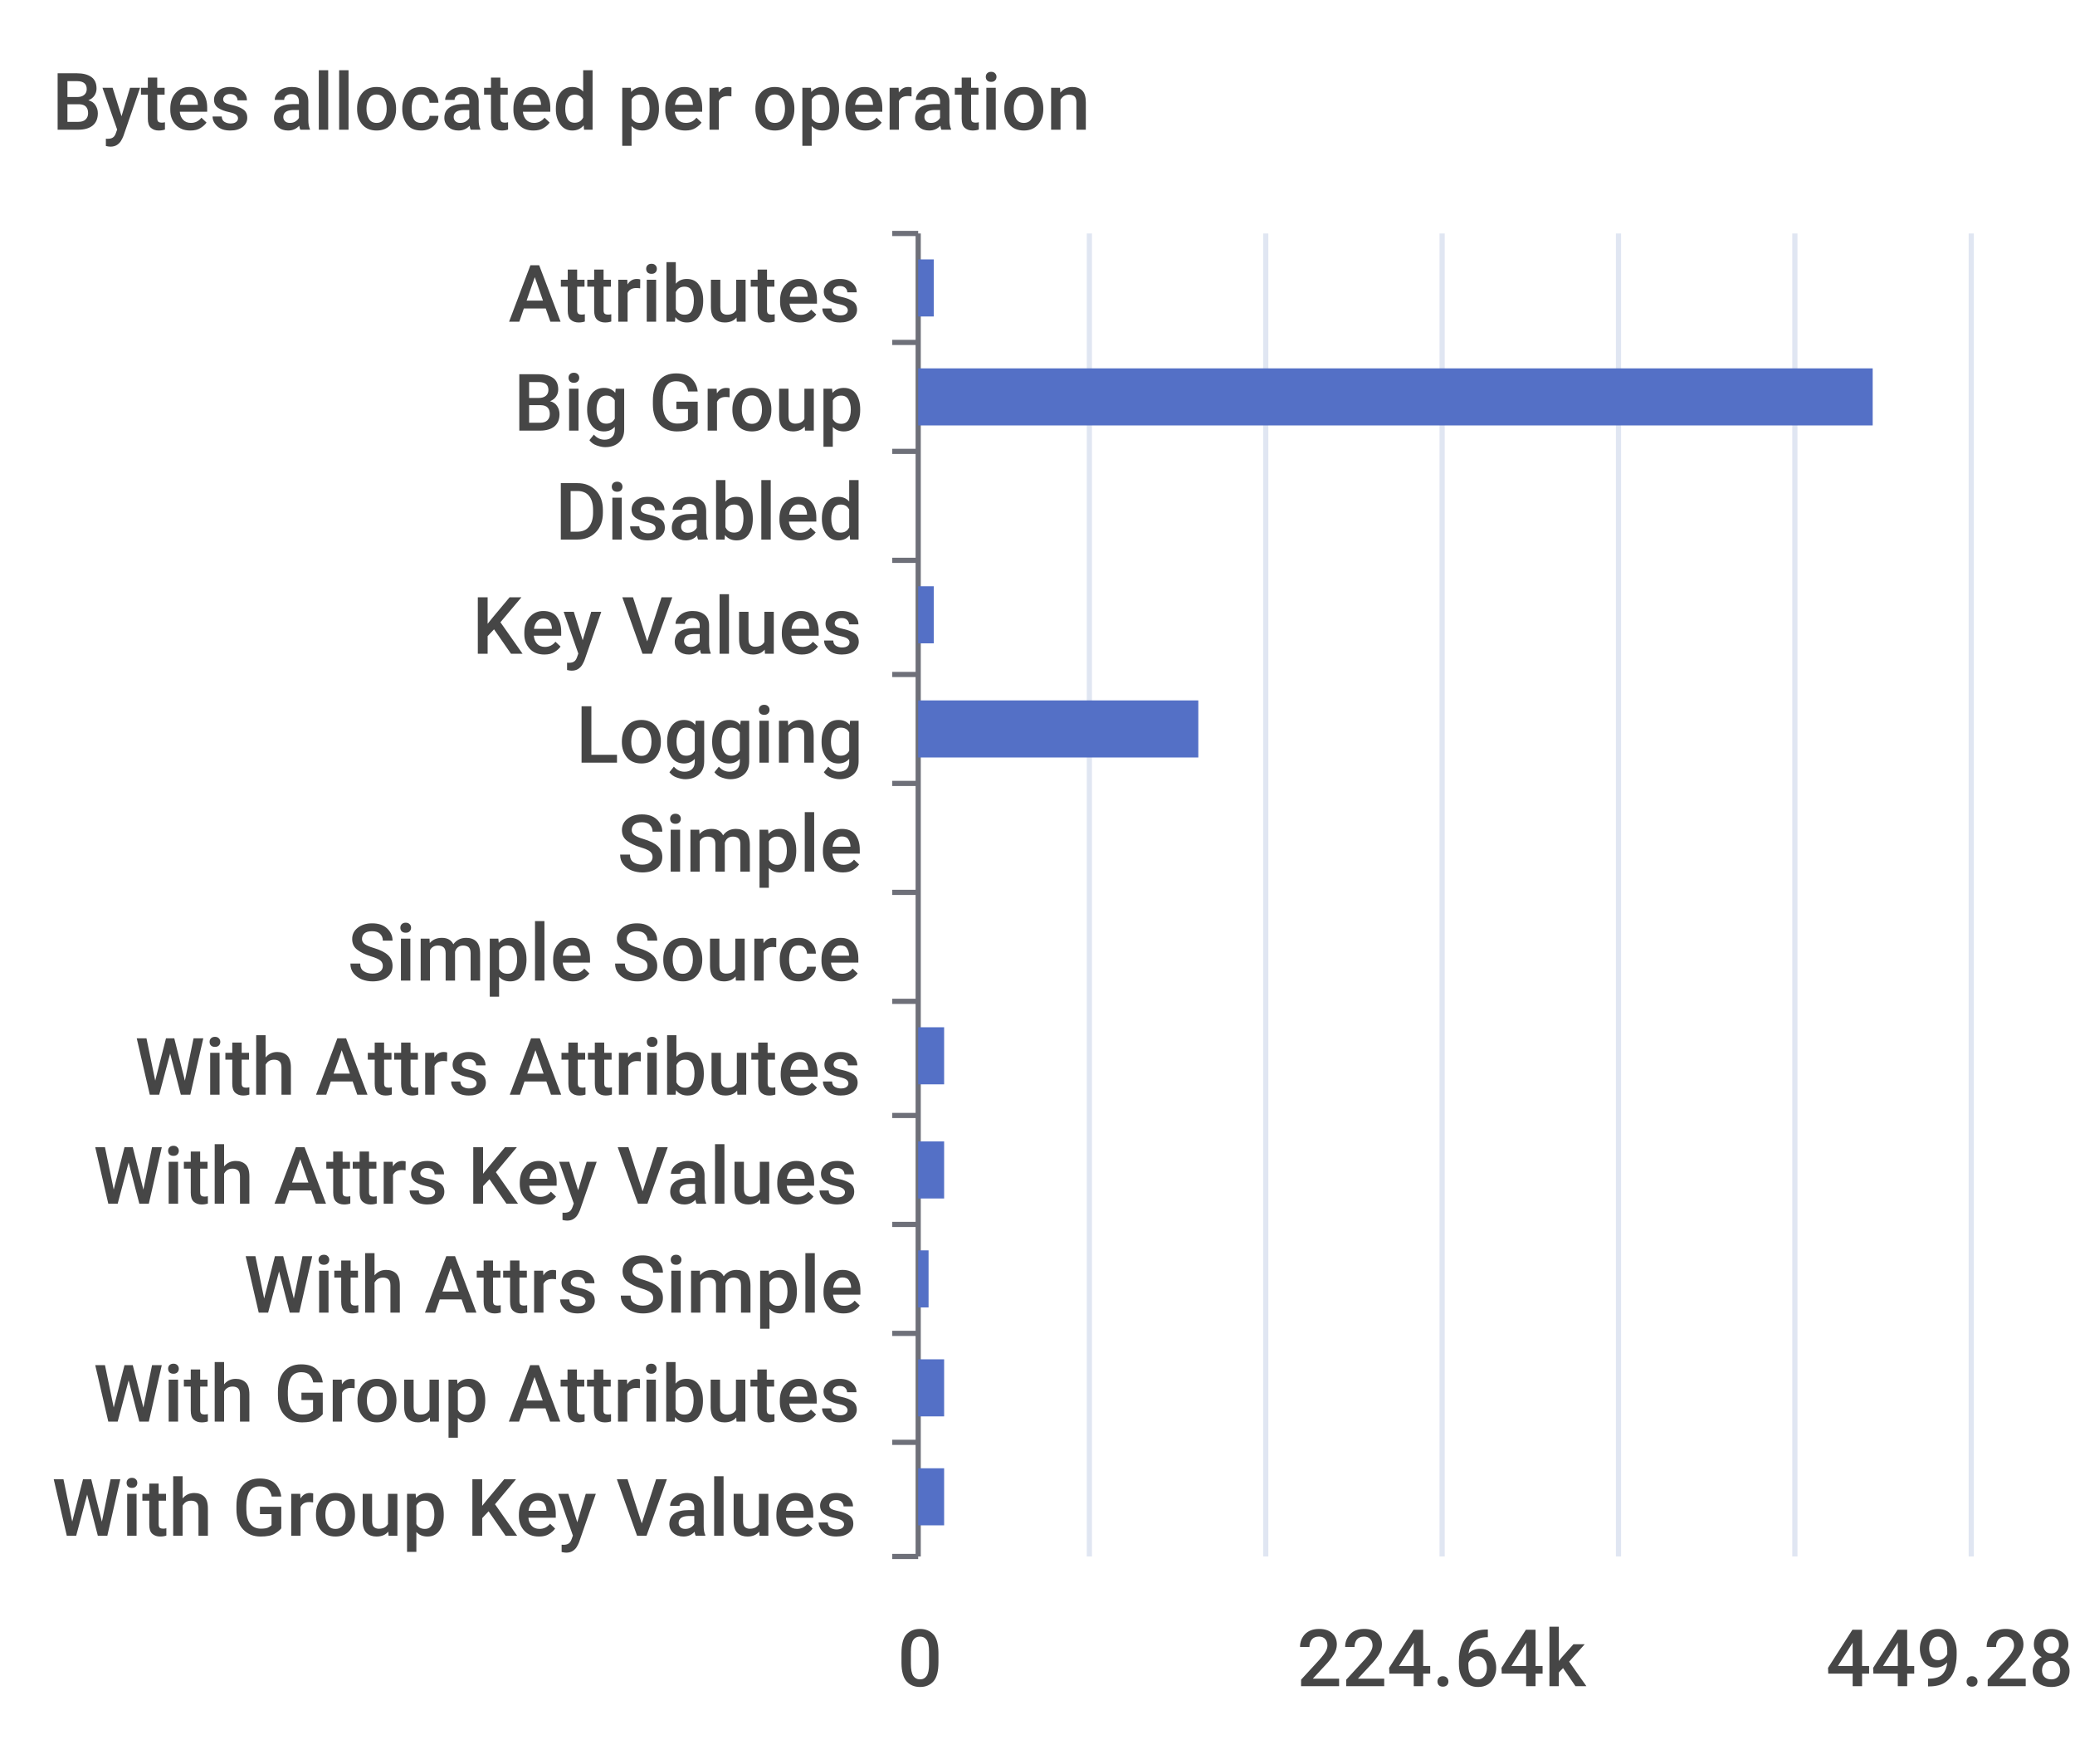
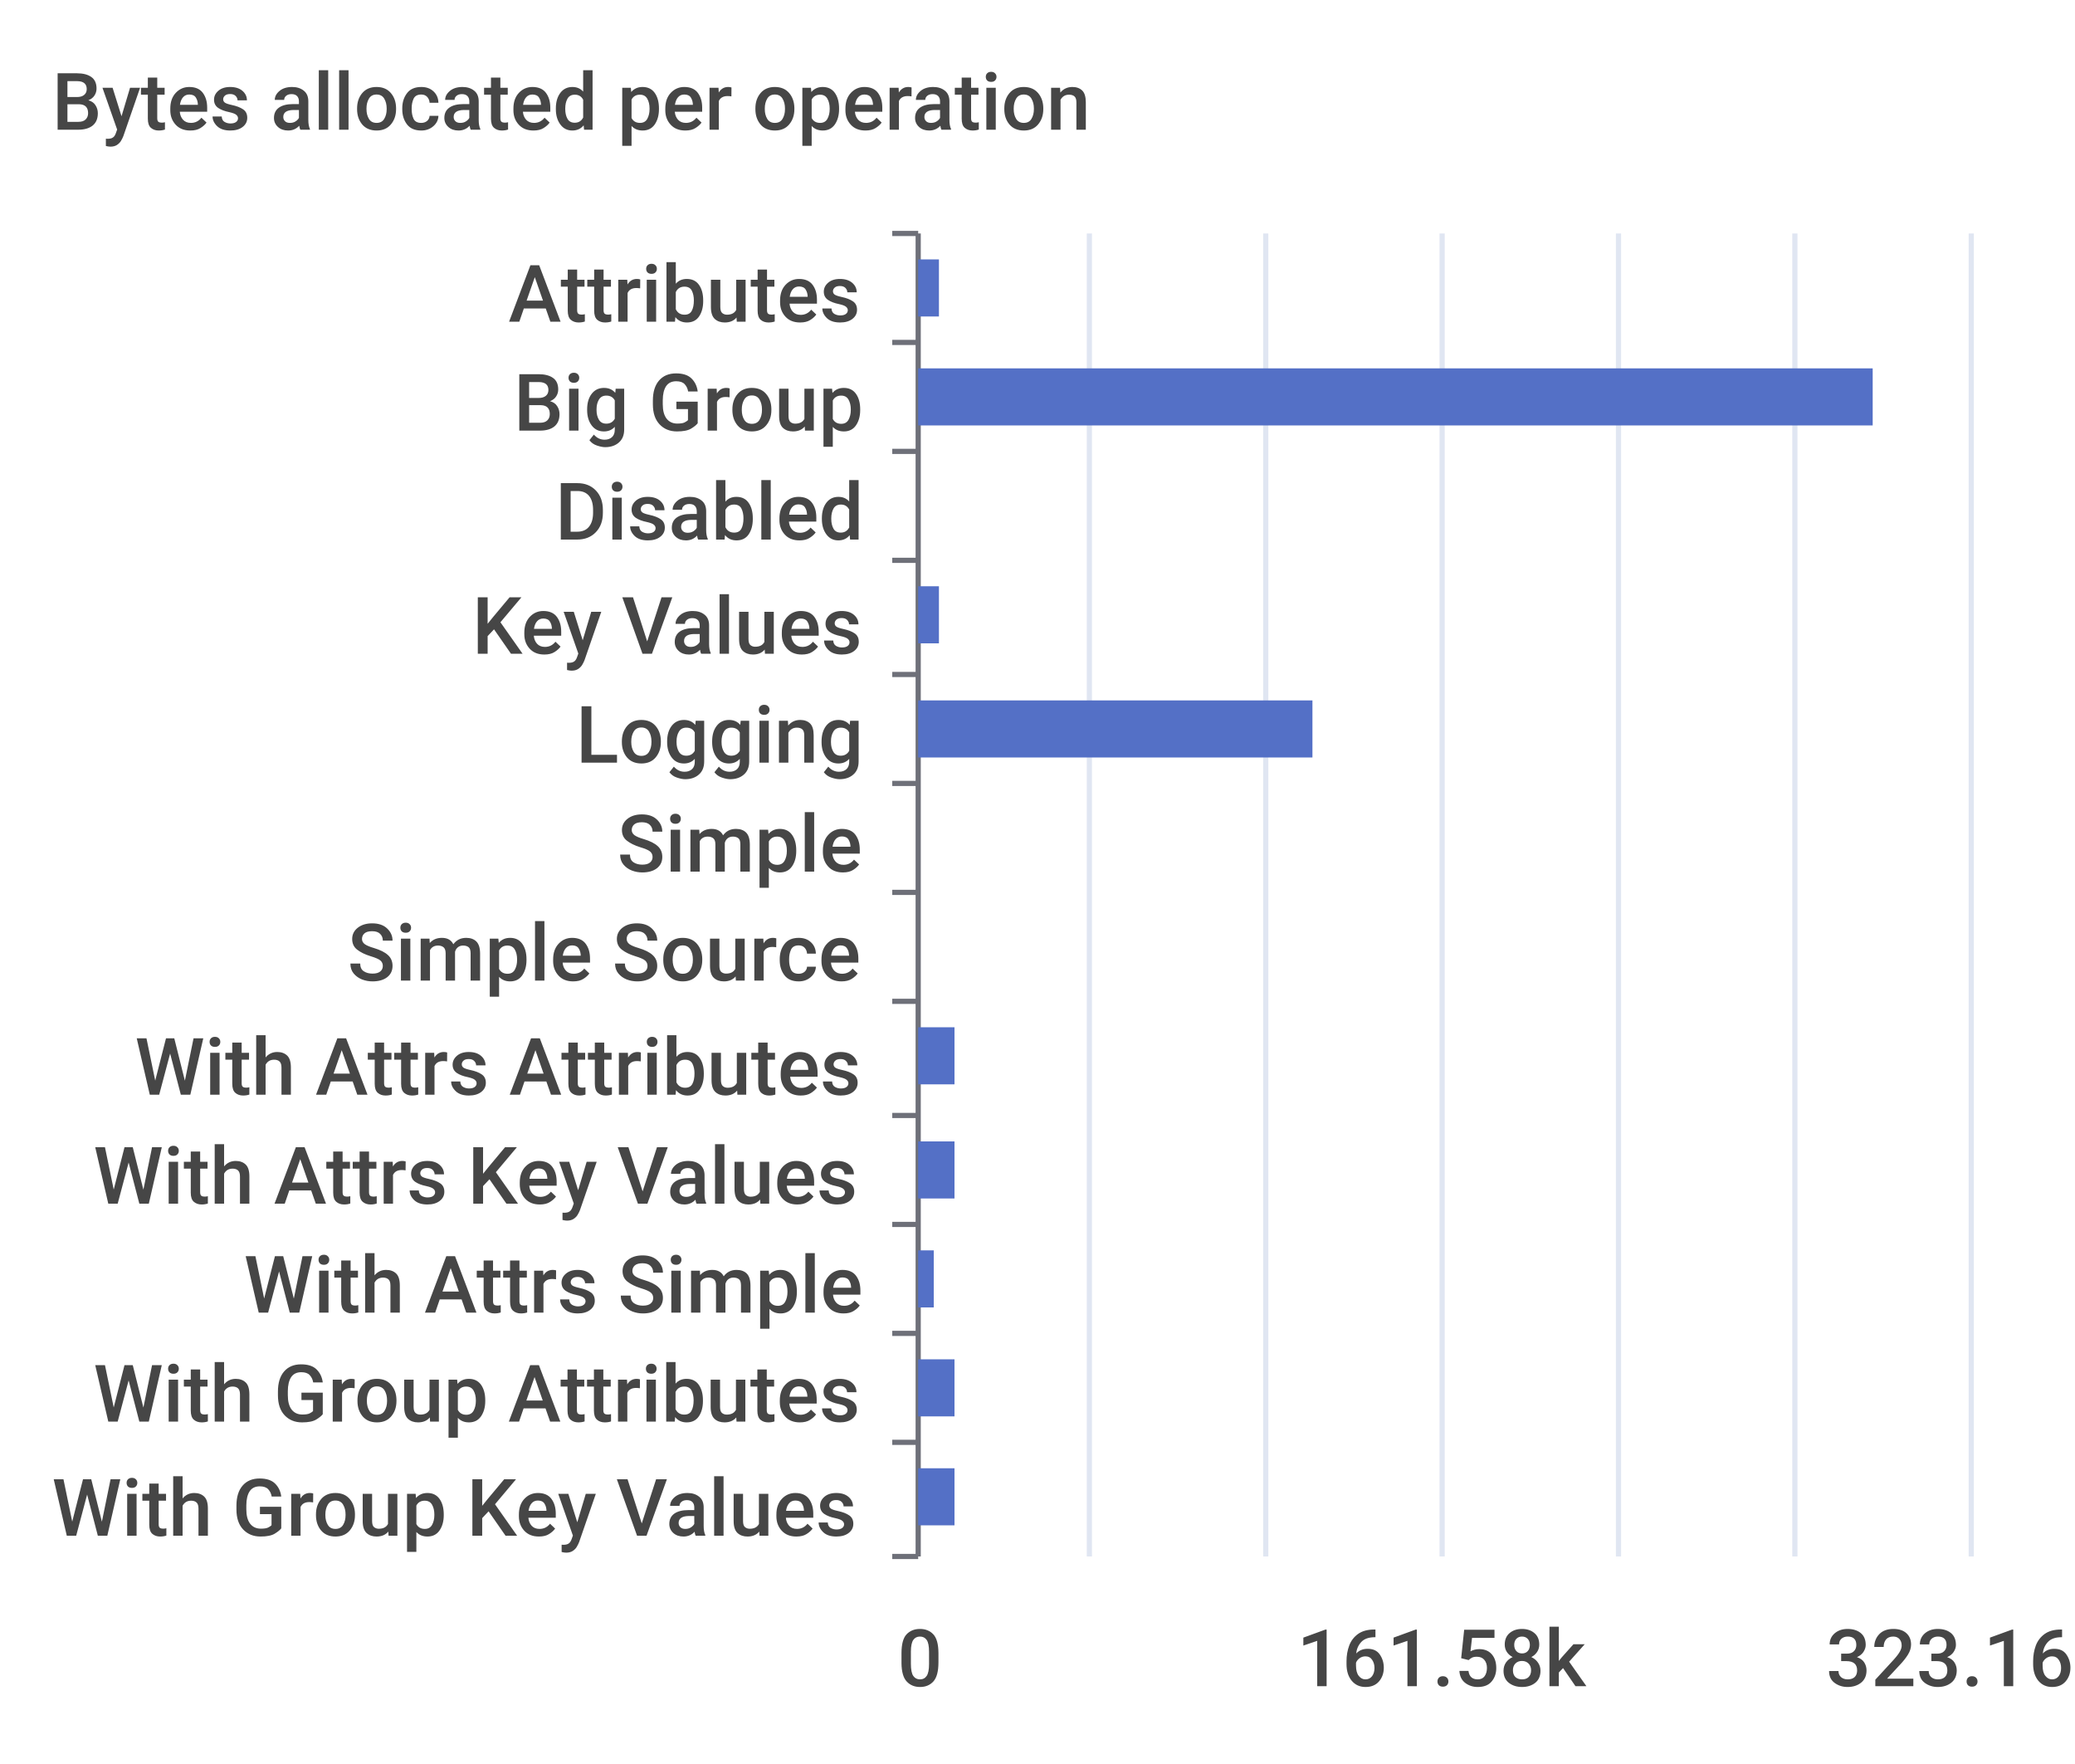
<svg xmlns="http://www.w3.org/2000/svg" width="400" height="340">\n<path d="M 0 0 L 400 0 L 400 340 L 0 340 L 0 0" style="stroke-width:0;stroke:none;fill:rgba(255,255,255,1.0)" />
  <text x="10" y="25" style="stroke-width:0;stroke:none;fill:rgba(70,70,70,1.0);font-size:15.3px;font-family:'Roboto Medium',sans-serif">Bytes allocated per operation</text>
  <path d="M 172 45 L 177 45" style="stroke-width:1;stroke:rgba(110,112,121,1.0);fill:none" />
  <path d="M 172 66 L 177 66" style="stroke-width:1;stroke:rgba(110,112,121,1.0);fill:none" />
  <path d="M 172 87 L 177 87" style="stroke-width:1;stroke:rgba(110,112,121,1.0);fill:none" />
  <path d="M 172 108 L 177 108" style="stroke-width:1;stroke:rgba(110,112,121,1.0);fill:none" />
  <path d="M 172 130 L 177 130" style="stroke-width:1;stroke:rgba(110,112,121,1.0);fill:none" />
  <path d="M 172 151 L 177 151" style="stroke-width:1;stroke:rgba(110,112,121,1.0);fill:none" />
  <path d="M 172 172 L 177 172" style="stroke-width:1;stroke:rgba(110,112,121,1.0);fill:none" />
  <path d="M 172 193 L 177 193" style="stroke-width:1;stroke:rgba(110,112,121,1.0);fill:none" />
  <path d="M 172 215 L 177 215" style="stroke-width:1;stroke:rgba(110,112,121,1.0);fill:none" />
  <path d="M 172 236 L 177 236" style="stroke-width:1;stroke:rgba(110,112,121,1.0);fill:none" />
  <path d="M 172 257 L 177 257" style="stroke-width:1;stroke:rgba(110,112,121,1.0);fill:none" />
  <path d="M 172 278 L 177 278" style="stroke-width:1;stroke:rgba(110,112,121,1.0);fill:none" />
  <path d="M 172 300 L 177 300" style="stroke-width:1;stroke:rgba(110,112,121,1.0);fill:none" />
  <path d="M 177 45 L 177 300" style="stroke-width:1;stroke:rgba(110,112,121,1.0);fill:none" />
  <text x="98" y="62" style="stroke-width:0;stroke:none;fill:rgba(70,70,70,1.0);font-size:15.3px;font-family:'Roboto Medium',sans-serif">Attributes</text>
  <text x="99" y="83" style="stroke-width:0;stroke:none;fill:rgba(70,70,70,1.0);font-size:15.3px;font-family:'Roboto Medium',sans-serif">Big Group</text>
  <text x="107" y="104" style="stroke-width:0;stroke:none;fill:rgba(70,70,70,1.0);font-size:15.3px;font-family:'Roboto Medium',sans-serif">Disabled</text>
  <text x="91" y="126" style="stroke-width:0;stroke:none;fill:rgba(70,70,70,1.0);font-size:15.3px;font-family:'Roboto Medium',sans-serif">Key Values</text>
  <text x="111" y="147" style="stroke-width:0;stroke:none;fill:rgba(70,70,70,1.0);font-size:15.3px;font-family:'Roboto Medium',sans-serif">Logging</text>
  <text x="119" y="168" style="stroke-width:0;stroke:none;fill:rgba(70,70,70,1.0);font-size:15.3px;font-family:'Roboto Medium',sans-serif">Simple</text>
  <text x="67" y="189" style="stroke-width:0;stroke:none;fill:rgba(70,70,70,1.0);font-size:15.3px;font-family:'Roboto Medium',sans-serif">Simple Source</text>
  <text x="26" y="211" style="stroke-width:0;stroke:none;fill:rgba(70,70,70,1.0);font-size:15.3px;font-family:'Roboto Medium',sans-serif">With Attrs Attributes</text>
  <text x="18" y="232" style="stroke-width:0;stroke:none;fill:rgba(70,70,70,1.0);font-size:15.3px;font-family:'Roboto Medium',sans-serif">With Attrs Key Values</text>
  <text x="47" y="253" style="stroke-width:0;stroke:none;fill:rgba(70,70,70,1.0);font-size:15.3px;font-family:'Roboto Medium',sans-serif">With Attrs Simple</text>
  <text x="18" y="274" style="stroke-width:0;stroke:none;fill:rgba(70,70,70,1.0);font-size:15.3px;font-family:'Roboto Medium',sans-serif">With Group Attributes</text>
  <text x="10" y="296" style="stroke-width:0;stroke:none;fill:rgba(70,70,70,1.0);font-size:15.3px;font-family:'Roboto Medium',sans-serif">With Group Key Values</text>
  <text x="173" y="325" style="stroke-width:0;stroke:none;fill:rgba(70,70,70,1.0);font-size:15.3px;font-family:'Roboto Medium',sans-serif">0</text>
-   <text x="250" y="325" style="stroke-width:0;stroke:none;fill:rgba(70,70,70,1.0);font-size:15.3px;font-family:'Roboto Medium',sans-serif">224.64k</text>
-   <text x="352" y="325" style="stroke-width:0;stroke:none;fill:rgba(70,70,70,1.0);font-size:15.3px;font-family:'Roboto Medium',sans-serif">449.28k</text>
+   <text x="250" y="325" style="stroke-width:0;stroke:none;fill:rgba(70,70,70,1.0);font-size:15.3px;font-family:'Roboto Medium',sans-serif">161.58k</text>
+   <text x="352" y="325" style="stroke-width:0;stroke:none;fill:rgba(70,70,70,1.0);font-size:15.3px;font-family:'Roboto Medium',sans-serif">323.16k</text>
  <path d="M 210 45 L 210 300" style="stroke-width:1;stroke:rgba(224,230,242,1.0);fill:none" />
  <path d="M 244 45 L 244 300" style="stroke-width:1;stroke:rgba(224,230,242,1.0);fill:none" />
  <path d="M 278 45 L 278 300" style="stroke-width:1;stroke:rgba(224,230,242,1.0);fill:none" />
  <path d="M 312 45 L 312 300" style="stroke-width:1;stroke:rgba(224,230,242,1.0);fill:none" />
  <path d="M 346 45 L 346 300" style="stroke-width:1;stroke:rgba(224,230,242,1.0);fill:none" />
  <path d="M 380 45 L 380 300" style="stroke-width:1;stroke:rgba(224,230,242,1.0);fill:none" />
-   <path d="M 177 283 L 182 283 L 182 294 L 177 294 L 177 283" style="stroke-width:0;stroke:none;fill:rgba(84,112,198,1.0)" />
-   <path d="M 177 262 L 182 262 L 182 273 L 177 273 L 177 262" style="stroke-width:0;stroke:none;fill:rgba(84,112,198,1.0)" />
-   <path d="M 177 241 L 179 241 L 179 252 L 177 252 L 177 241" style="stroke-width:0;stroke:none;fill:rgba(84,112,198,1.0)" />
-   <path d="M 177 220 L 182 220 L 182 231 L 177 231 L 177 220" style="stroke-width:0;stroke:none;fill:rgba(84,112,198,1.0)" />
-   <path d="M 177 198 L 182 198 L 182 209 L 177 209 L 177 198" style="stroke-width:0;stroke:none;fill:rgba(84,112,198,1.0)" />
+   <path d="M 177 283 L 184 283 L 184 294 L 177 294 L 177 283" style="stroke-width:0;stroke:none;fill:rgba(84,112,198,1.0)" />
+   <path d="M 177 262 L 184 262 L 184 273 L 177 273 L 177 262" style="stroke-width:0;stroke:none;fill:rgba(84,112,198,1.0)" />
+   <path d="M 177 241 L 180 241 L 180 252 L 177 252 L 177 241" style="stroke-width:0;stroke:none;fill:rgba(84,112,198,1.0)" />
+   <path d="M 177 220 L 184 220 L 184 231 L 177 231 L 177 220" style="stroke-width:0;stroke:none;fill:rgba(84,112,198,1.0)" />
+   <path d="M 177 198 L 184 198 L 184 209 L 177 209 L 177 198" style="stroke-width:0;stroke:none;fill:rgba(84,112,198,1.0)" />
  <path d="M 177 177 L 177 177 L 177 188 L 177 188 L 177 177" style="stroke-width:0;stroke:none;fill:rgba(84,112,198,1.0)" />
  <path d="M 177 156 L 177 156 L 177 167 L 177 167 L 177 156" style="stroke-width:0;stroke:none;fill:rgba(84,112,198,1.0)" />
-   <path d="M 177 135 L 231 135 L 231 146 L 177 146 L 177 135" style="stroke-width:0;stroke:none;fill:rgba(84,112,198,1.0)" />
-   <path d="M 177 113 L 180 113 L 180 124 L 177 124 L 177 113" style="stroke-width:0;stroke:none;fill:rgba(84,112,198,1.0)" />
+   <path d="M 177 135 L 253 135 L 253 146 L 177 146 L 177 135" style="stroke-width:0;stroke:none;fill:rgba(84,112,198,1.0)" />
+   <path d="M 177 113 L 181 113 L 181 124 L 177 124 L 177 113" style="stroke-width:0;stroke:none;fill:rgba(84,112,198,1.0)" />
  <path d="M 177 92 L 177 92 L 177 103 L 177 103 L 177 92" style="stroke-width:0;stroke:none;fill:rgba(84,112,198,1.0)" />
  <path d="M 177 71 L 361 71 L 361 82 L 177 82 L 177 71" style="stroke-width:0;stroke:none;fill:rgba(84,112,198,1.0)" />
-   <path d="M 177 50 L 180 50 L 180 61 L 177 61 L 177 50" style="stroke-width:0;stroke:none;fill:rgba(84,112,198,1.0)" />
+   <path d="M 177 50 L 181 50 L 181 61 L 177 61 L 177 50" style="stroke-width:0;stroke:none;fill:rgba(84,112,198,1.0)" />
</svg>
